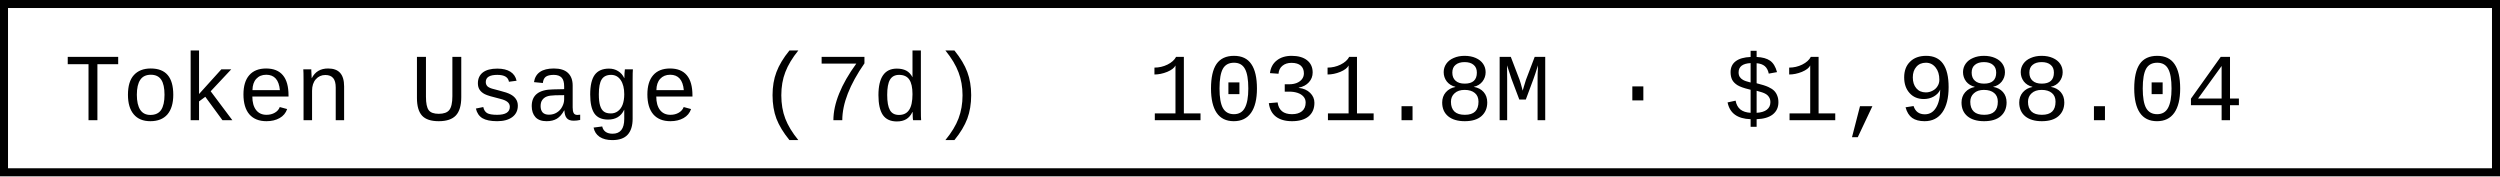
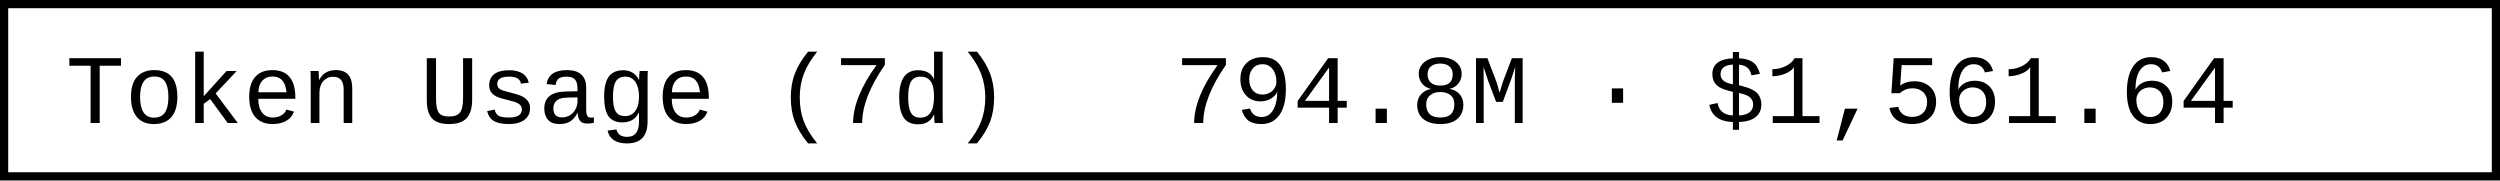
- <svg xmlns="http://www.w3.org/2000/svg" width="312" height="22" role="img" aria-label="Token Usage (7d): 1031.8M · $1,988.04">
-   <rect x="0.5" y="0.5" width="311" height="21" fill="#fff" stroke="#000" stroke-width="1" />
+ <svg xmlns="http://www.w3.org/2000/svg" width="304.8" height="22" role="img" aria-label="Token Usage (7d): 794.8M · $1,561.64">
+   <rect x="0.5" y="0.5" width="303.8" height="21" fill="#fff" stroke="#000" stroke-width="1" />
  <g font-family="'Consolas','Monaco','Courier New',monospace" font-size="12" fill="#000">
    <text x="8" y="15">Token Usage (7d)</text>
-     <text x="143.2" y="15">1031.8M · $1,988.04</text>
+     <text x="143.2" y="15">794.8M · $1,561.64</text>
  </g>
</svg>
